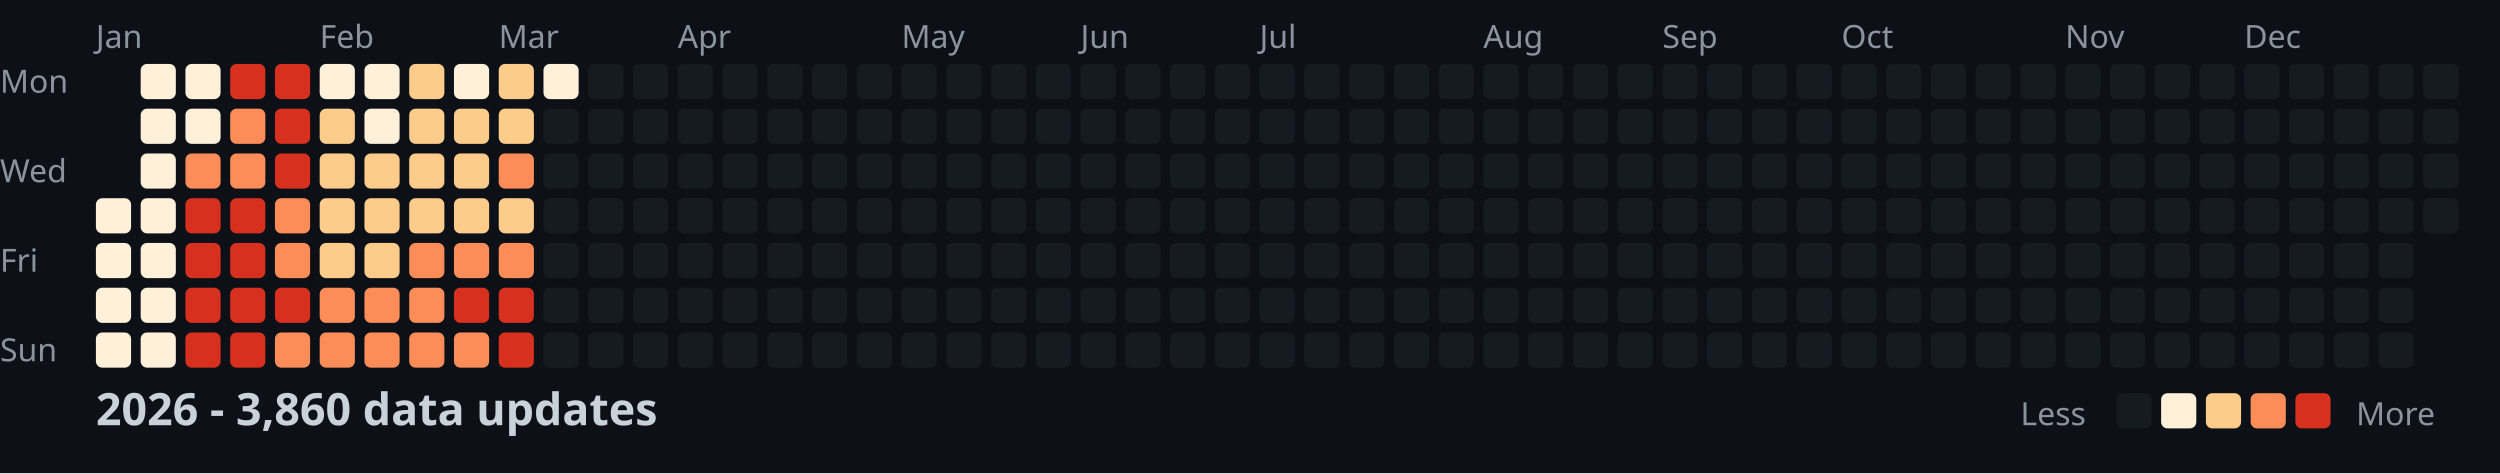
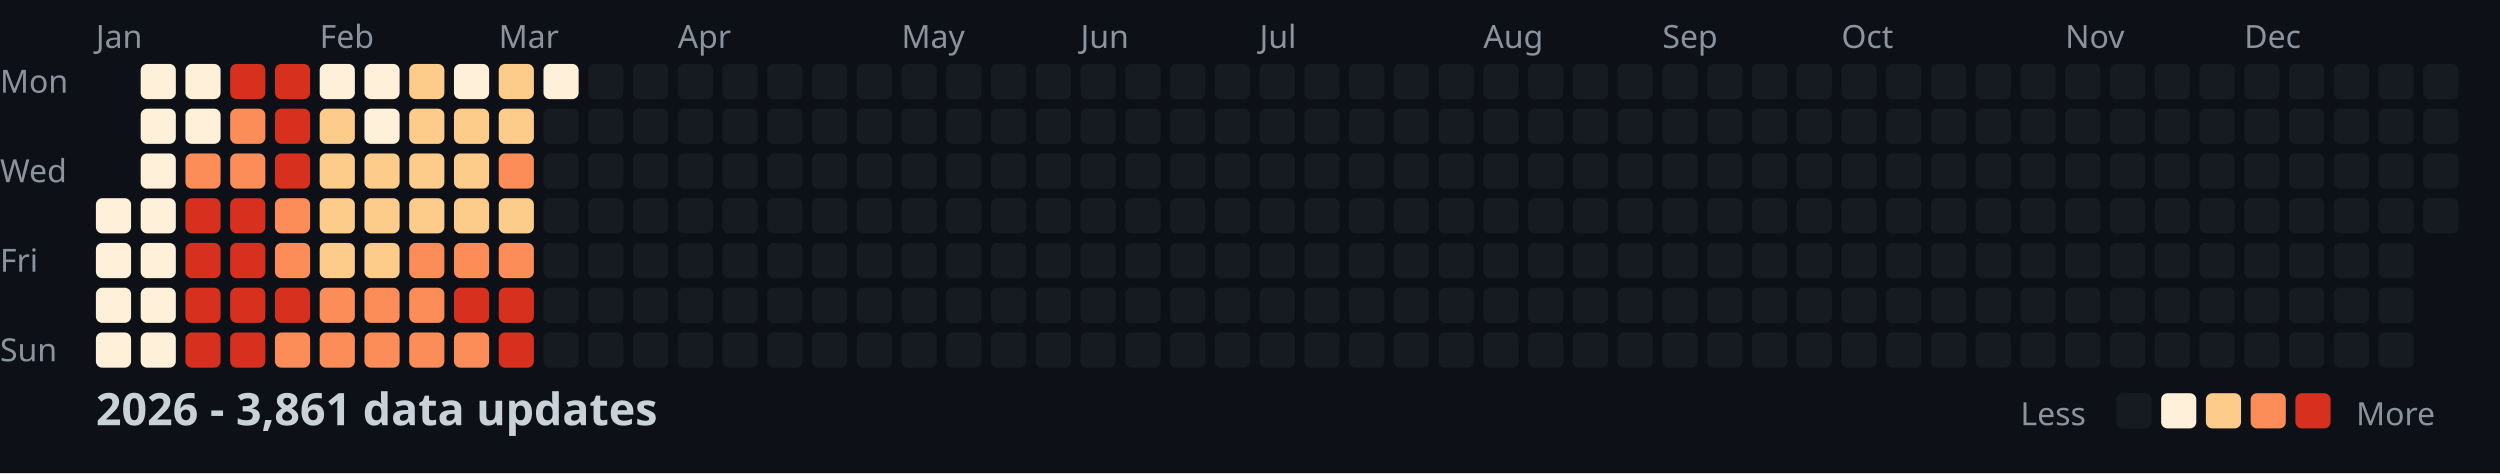
<svg xmlns="http://www.w3.org/2000/svg" width="782" height="148">
  <style>
    .month { font: 10px sans-serif; fill: #8b949e; }
    .day { font: 10px sans-serif; fill: #8b949e; }
    .title { font: bold 14px sans-serif; fill: #c9d1d9; }
    .legend { font: 10px sans-serif; fill: #8b949e; }
  </style>
  <rect width="100%" height="100%" fill="#0d1117" />
  <text x="0" y="29" class="day">Mon</text>
  <text x="0" y="57" class="day">Wed</text>
  <text x="0" y="85" class="day">Fri</text>
  <text x="0" y="113" class="day">Sun</text>
  <text x="30" y="15" class="month">Jan</text>
  <text x="100" y="15" class="month">Feb</text>
  <text x="156" y="15" class="month">Mar</text>
  <text x="212" y="15" class="month">Apr</text>
  <text x="282" y="15" class="month">May</text>
  <text x="338" y="15" class="month">Jun</text>
  <text x="394" y="15" class="month">Jul</text>
  <text x="464" y="15" class="month">Aug</text>
  <text x="520" y="15" class="month">Sep</text>
  <text x="576" y="15" class="month">Oct</text>
  <text x="646" y="15" class="month">Nov</text>
  <text x="702" y="15" class="month">Dec</text>
  <rect x="30" y="62" width="11" height="11" fill="#fef0d9" rx="2" />
  <rect x="30" y="76" width="11" height="11" fill="#fef0d9" rx="2" />
  <rect x="30" y="90" width="11" height="11" fill="#fef0d9" rx="2" />
  <rect x="30" y="104" width="11" height="11" fill="#fef0d9" rx="2" />
  <rect x="44" y="20" width="11" height="11" fill="#fef0d9" rx="2" />
  <rect x="44" y="34" width="11" height="11" fill="#fef0d9" rx="2" />
  <rect x="44" y="48" width="11" height="11" fill="#fef0d9" rx="2" />
  <rect x="44" y="62" width="11" height="11" fill="#fef0d9" rx="2" />
  <rect x="44" y="76" width="11" height="11" fill="#fef0d9" rx="2" />
  <rect x="44" y="90" width="11" height="11" fill="#fef0d9" rx="2" />
  <rect x="44" y="104" width="11" height="11" fill="#fef0d9" rx="2" />
  <rect x="58" y="20" width="11" height="11" fill="#fef0d9" rx="2" />
  <rect x="58" y="34" width="11" height="11" fill="#fef0d9" rx="2" />
  <rect x="58" y="48" width="11" height="11" fill="#fc8d59" rx="2" />
  <rect x="58" y="62" width="11" height="11" fill="#d7301f" rx="2" />
  <rect x="58" y="76" width="11" height="11" fill="#d7301f" rx="2" />
  <rect x="58" y="90" width="11" height="11" fill="#d7301f" rx="2" />
  <rect x="58" y="104" width="11" height="11" fill="#d7301f" rx="2" />
  <rect x="72" y="20" width="11" height="11" fill="#d7301f" rx="2" />
  <rect x="72" y="34" width="11" height="11" fill="#fc8d59" rx="2" />
  <rect x="72" y="48" width="11" height="11" fill="#fc8d59" rx="2" />
  <rect x="72" y="62" width="11" height="11" fill="#d7301f" rx="2" />
  <rect x="72" y="76" width="11" height="11" fill="#d7301f" rx="2" />
  <rect x="72" y="90" width="11" height="11" fill="#d7301f" rx="2" />
  <rect x="72" y="104" width="11" height="11" fill="#d7301f" rx="2" />
  <rect x="86" y="20" width="11" height="11" fill="#d7301f" rx="2" />
  <rect x="86" y="34" width="11" height="11" fill="#d7301f" rx="2" />
  <rect x="86" y="48" width="11" height="11" fill="#d7301f" rx="2" />
  <rect x="86" y="62" width="11" height="11" fill="#fc8d59" rx="2" />
  <rect x="86" y="76" width="11" height="11" fill="#fc8d59" rx="2" />
  <rect x="86" y="90" width="11" height="11" fill="#d7301f" rx="2" />
  <rect x="86" y="104" width="11" height="11" fill="#fc8d59" rx="2" />
  <rect x="100" y="20" width="11" height="11" fill="#fef0d9" rx="2" />
  <rect x="100" y="34" width="11" height="11" fill="#fdcc8a" rx="2" />
  <rect x="100" y="48" width="11" height="11" fill="#fdcc8a" rx="2" />
  <rect x="100" y="62" width="11" height="11" fill="#fdcc8a" rx="2" />
  <rect x="100" y="76" width="11" height="11" fill="#fdcc8a" rx="2" />
  <rect x="100" y="90" width="11" height="11" fill="#fc8d59" rx="2" />
  <rect x="100" y="104" width="11" height="11" fill="#fc8d59" rx="2" />
  <rect x="114" y="20" width="11" height="11" fill="#fef0d9" rx="2" />
  <rect x="114" y="34" width="11" height="11" fill="#fef0d9" rx="2" />
  <rect x="114" y="48" width="11" height="11" fill="#fdcc8a" rx="2" />
  <rect x="114" y="62" width="11" height="11" fill="#fdcc8a" rx="2" />
  <rect x="114" y="76" width="11" height="11" fill="#fdcc8a" rx="2" />
  <rect x="114" y="90" width="11" height="11" fill="#fc8d59" rx="2" />
  <rect x="114" y="104" width="11" height="11" fill="#fc8d59" rx="2" />
  <rect x="128" y="20" width="11" height="11" fill="#fdcc8a" rx="2" />
  <rect x="128" y="34" width="11" height="11" fill="#fdcc8a" rx="2" />
  <rect x="128" y="48" width="11" height="11" fill="#fdcc8a" rx="2" />
  <rect x="128" y="62" width="11" height="11" fill="#fdcc8a" rx="2" />
  <rect x="128" y="76" width="11" height="11" fill="#fc8d59" rx="2" />
  <rect x="128" y="90" width="11" height="11" fill="#fc8d59" rx="2" />
  <rect x="128" y="104" width="11" height="11" fill="#fc8d59" rx="2" />
  <rect x="142" y="20" width="11" height="11" fill="#fef0d9" rx="2" />
  <rect x="142" y="34" width="11" height="11" fill="#fdcc8a" rx="2" />
  <rect x="142" y="48" width="11" height="11" fill="#fdcc8a" rx="2" />
  <rect x="142" y="62" width="11" height="11" fill="#fdcc8a" rx="2" />
  <rect x="142" y="76" width="11" height="11" fill="#fc8d59" rx="2" />
  <rect x="142" y="90" width="11" height="11" fill="#d7301f" rx="2" />
  <rect x="142" y="104" width="11" height="11" fill="#fc8d59" rx="2" />
  <rect x="156" y="20" width="11" height="11" fill="#fdcc8a" rx="2" />
  <rect x="156" y="34" width="11" height="11" fill="#fdcc8a" rx="2" />
  <rect x="156" y="48" width="11" height="11" fill="#fc8d59" rx="2" />
  <rect x="156" y="62" width="11" height="11" fill="#fdcc8a" rx="2" />
  <rect x="156" y="76" width="11" height="11" fill="#fc8d59" rx="2" />
  <rect x="156" y="90" width="11" height="11" fill="#d7301f" rx="2" />
  <rect x="156" y="104" width="11" height="11" fill="#d7301f" rx="2" />
  <rect x="170" y="20" width="11" height="11" fill="#fef0d9" rx="2" />
  <rect x="170" y="34" width="11" height="11" fill="#161b22" rx="2" />
  <rect x="170" y="48" width="11" height="11" fill="#161b22" rx="2" />
  <rect x="170" y="62" width="11" height="11" fill="#161b22" rx="2" />
  <rect x="170" y="76" width="11" height="11" fill="#161b22" rx="2" />
  <rect x="170" y="90" width="11" height="11" fill="#161b22" rx="2" />
  <rect x="170" y="104" width="11" height="11" fill="#161b22" rx="2" />
  <rect x="184" y="20" width="11" height="11" fill="#161b22" rx="2" />
  <rect x="184" y="34" width="11" height="11" fill="#161b22" rx="2" />
  <rect x="184" y="48" width="11" height="11" fill="#161b22" rx="2" />
  <rect x="184" y="62" width="11" height="11" fill="#161b22" rx="2" />
  <rect x="184" y="76" width="11" height="11" fill="#161b22" rx="2" />
  <rect x="184" y="90" width="11" height="11" fill="#161b22" rx="2" />
  <rect x="184" y="104" width="11" height="11" fill="#161b22" rx="2" />
  <rect x="198" y="20" width="11" height="11" fill="#161b22" rx="2" />
  <rect x="198" y="34" width="11" height="11" fill="#161b22" rx="2" />
  <rect x="198" y="48" width="11" height="11" fill="#161b22" rx="2" />
  <rect x="198" y="62" width="11" height="11" fill="#161b22" rx="2" />
  <rect x="198" y="76" width="11" height="11" fill="#161b22" rx="2" />
  <rect x="198" y="90" width="11" height="11" fill="#161b22" rx="2" />
  <rect x="198" y="104" width="11" height="11" fill="#161b22" rx="2" />
  <rect x="212" y="20" width="11" height="11" fill="#161b22" rx="2" />
  <rect x="212" y="34" width="11" height="11" fill="#161b22" rx="2" />
  <rect x="212" y="48" width="11" height="11" fill="#161b22" rx="2" />
  <rect x="212" y="62" width="11" height="11" fill="#161b22" rx="2" />
  <rect x="212" y="76" width="11" height="11" fill="#161b22" rx="2" />
  <rect x="212" y="90" width="11" height="11" fill="#161b22" rx="2" />
  <rect x="212" y="104" width="11" height="11" fill="#161b22" rx="2" />
  <rect x="226" y="20" width="11" height="11" fill="#161b22" rx="2" />
  <rect x="226" y="34" width="11" height="11" fill="#161b22" rx="2" />
  <rect x="226" y="48" width="11" height="11" fill="#161b22" rx="2" />
  <rect x="226" y="62" width="11" height="11" fill="#161b22" rx="2" />
  <rect x="226" y="76" width="11" height="11" fill="#161b22" rx="2" />
  <rect x="226" y="90" width="11" height="11" fill="#161b22" rx="2" />
  <rect x="226" y="104" width="11" height="11" fill="#161b22" rx="2" />
  <rect x="240" y="20" width="11" height="11" fill="#161b22" rx="2" />
  <rect x="240" y="34" width="11" height="11" fill="#161b22" rx="2" />
  <rect x="240" y="48" width="11" height="11" fill="#161b22" rx="2" />
  <rect x="240" y="62" width="11" height="11" fill="#161b22" rx="2" />
  <rect x="240" y="76" width="11" height="11" fill="#161b22" rx="2" />
  <rect x="240" y="90" width="11" height="11" fill="#161b22" rx="2" />
  <rect x="240" y="104" width="11" height="11" fill="#161b22" rx="2" />
  <rect x="254" y="20" width="11" height="11" fill="#161b22" rx="2" />
  <rect x="254" y="34" width="11" height="11" fill="#161b22" rx="2" />
  <rect x="254" y="48" width="11" height="11" fill="#161b22" rx="2" />
  <rect x="254" y="62" width="11" height="11" fill="#161b22" rx="2" />
  <rect x="254" y="76" width="11" height="11" fill="#161b22" rx="2" />
  <rect x="254" y="90" width="11" height="11" fill="#161b22" rx="2" />
  <rect x="254" y="104" width="11" height="11" fill="#161b22" rx="2" />
  <rect x="268" y="20" width="11" height="11" fill="#161b22" rx="2" />
  <rect x="268" y="34" width="11" height="11" fill="#161b22" rx="2" />
  <rect x="268" y="48" width="11" height="11" fill="#161b22" rx="2" />
  <rect x="268" y="62" width="11" height="11" fill="#161b22" rx="2" />
  <rect x="268" y="76" width="11" height="11" fill="#161b22" rx="2" />
  <rect x="268" y="90" width="11" height="11" fill="#161b22" rx="2" />
  <rect x="268" y="104" width="11" height="11" fill="#161b22" rx="2" />
  <rect x="282" y="20" width="11" height="11" fill="#161b22" rx="2" />
  <rect x="282" y="34" width="11" height="11" fill="#161b22" rx="2" />
  <rect x="282" y="48" width="11" height="11" fill="#161b22" rx="2" />
  <rect x="282" y="62" width="11" height="11" fill="#161b22" rx="2" />
  <rect x="282" y="76" width="11" height="11" fill="#161b22" rx="2" />
  <rect x="282" y="90" width="11" height="11" fill="#161b22" rx="2" />
  <rect x="282" y="104" width="11" height="11" fill="#161b22" rx="2" />
  <rect x="296" y="20" width="11" height="11" fill="#161b22" rx="2" />
  <rect x="296" y="34" width="11" height="11" fill="#161b22" rx="2" />
  <rect x="296" y="48" width="11" height="11" fill="#161b22" rx="2" />
  <rect x="296" y="62" width="11" height="11" fill="#161b22" rx="2" />
  <rect x="296" y="76" width="11" height="11" fill="#161b22" rx="2" />
  <rect x="296" y="90" width="11" height="11" fill="#161b22" rx="2" />
  <rect x="296" y="104" width="11" height="11" fill="#161b22" rx="2" />
  <rect x="310" y="20" width="11" height="11" fill="#161b22" rx="2" />
  <rect x="310" y="34" width="11" height="11" fill="#161b22" rx="2" />
  <rect x="310" y="48" width="11" height="11" fill="#161b22" rx="2" />
  <rect x="310" y="62" width="11" height="11" fill="#161b22" rx="2" />
  <rect x="310" y="76" width="11" height="11" fill="#161b22" rx="2" />
  <rect x="310" y="90" width="11" height="11" fill="#161b22" rx="2" />
  <rect x="310" y="104" width="11" height="11" fill="#161b22" rx="2" />
  <rect x="324" y="20" width="11" height="11" fill="#161b22" rx="2" />
  <rect x="324" y="34" width="11" height="11" fill="#161b22" rx="2" />
  <rect x="324" y="48" width="11" height="11" fill="#161b22" rx="2" />
  <rect x="324" y="62" width="11" height="11" fill="#161b22" rx="2" />
  <rect x="324" y="76" width="11" height="11" fill="#161b22" rx="2" />
  <rect x="324" y="90" width="11" height="11" fill="#161b22" rx="2" />
  <rect x="324" y="104" width="11" height="11" fill="#161b22" rx="2" />
  <rect x="338" y="20" width="11" height="11" fill="#161b22" rx="2" />
  <rect x="338" y="34" width="11" height="11" fill="#161b22" rx="2" />
  <rect x="338" y="48" width="11" height="11" fill="#161b22" rx="2" />
  <rect x="338" y="62" width="11" height="11" fill="#161b22" rx="2" />
  <rect x="338" y="76" width="11" height="11" fill="#161b22" rx="2" />
  <rect x="338" y="90" width="11" height="11" fill="#161b22" rx="2" />
  <rect x="338" y="104" width="11" height="11" fill="#161b22" rx="2" />
  <rect x="352" y="20" width="11" height="11" fill="#161b22" rx="2" />
  <rect x="352" y="34" width="11" height="11" fill="#161b22" rx="2" />
  <rect x="352" y="48" width="11" height="11" fill="#161b22" rx="2" />
  <rect x="352" y="62" width="11" height="11" fill="#161b22" rx="2" />
  <rect x="352" y="76" width="11" height="11" fill="#161b22" rx="2" />
  <rect x="352" y="90" width="11" height="11" fill="#161b22" rx="2" />
  <rect x="352" y="104" width="11" height="11" fill="#161b22" rx="2" />
  <rect x="366" y="20" width="11" height="11" fill="#161b22" rx="2" />
  <rect x="366" y="34" width="11" height="11" fill="#161b22" rx="2" />
  <rect x="366" y="48" width="11" height="11" fill="#161b22" rx="2" />
  <rect x="366" y="62" width="11" height="11" fill="#161b22" rx="2" />
  <rect x="366" y="76" width="11" height="11" fill="#161b22" rx="2" />
  <rect x="366" y="90" width="11" height="11" fill="#161b22" rx="2" />
  <rect x="366" y="104" width="11" height="11" fill="#161b22" rx="2" />
  <rect x="380" y="20" width="11" height="11" fill="#161b22" rx="2" />
  <rect x="380" y="34" width="11" height="11" fill="#161b22" rx="2" />
  <rect x="380" y="48" width="11" height="11" fill="#161b22" rx="2" />
  <rect x="380" y="62" width="11" height="11" fill="#161b22" rx="2" />
  <rect x="380" y="76" width="11" height="11" fill="#161b22" rx="2" />
  <rect x="380" y="90" width="11" height="11" fill="#161b22" rx="2" />
  <rect x="380" y="104" width="11" height="11" fill="#161b22" rx="2" />
  <rect x="394" y="20" width="11" height="11" fill="#161b22" rx="2" />
  <rect x="394" y="34" width="11" height="11" fill="#161b22" rx="2" />
  <rect x="394" y="48" width="11" height="11" fill="#161b22" rx="2" />
  <rect x="394" y="62" width="11" height="11" fill="#161b22" rx="2" />
  <rect x="394" y="76" width="11" height="11" fill="#161b22" rx="2" />
  <rect x="394" y="90" width="11" height="11" fill="#161b22" rx="2" />
  <rect x="394" y="104" width="11" height="11" fill="#161b22" rx="2" />
  <rect x="408" y="20" width="11" height="11" fill="#161b22" rx="2" />
  <rect x="408" y="34" width="11" height="11" fill="#161b22" rx="2" />
  <rect x="408" y="48" width="11" height="11" fill="#161b22" rx="2" />
  <rect x="408" y="62" width="11" height="11" fill="#161b22" rx="2" />
  <rect x="408" y="76" width="11" height="11" fill="#161b22" rx="2" />
  <rect x="408" y="90" width="11" height="11" fill="#161b22" rx="2" />
  <rect x="408" y="104" width="11" height="11" fill="#161b22" rx="2" />
  <rect x="422" y="20" width="11" height="11" fill="#161b22" rx="2" />
  <rect x="422" y="34" width="11" height="11" fill="#161b22" rx="2" />
  <rect x="422" y="48" width="11" height="11" fill="#161b22" rx="2" />
  <rect x="422" y="62" width="11" height="11" fill="#161b22" rx="2" />
  <rect x="422" y="76" width="11" height="11" fill="#161b22" rx="2" />
  <rect x="422" y="90" width="11" height="11" fill="#161b22" rx="2" />
  <rect x="422" y="104" width="11" height="11" fill="#161b22" rx="2" />
  <rect x="436" y="20" width="11" height="11" fill="#161b22" rx="2" />
  <rect x="436" y="34" width="11" height="11" fill="#161b22" rx="2" />
  <rect x="436" y="48" width="11" height="11" fill="#161b22" rx="2" />
  <rect x="436" y="62" width="11" height="11" fill="#161b22" rx="2" />
  <rect x="436" y="76" width="11" height="11" fill="#161b22" rx="2" />
  <rect x="436" y="90" width="11" height="11" fill="#161b22" rx="2" />
  <rect x="436" y="104" width="11" height="11" fill="#161b22" rx="2" />
  <rect x="450" y="20" width="11" height="11" fill="#161b22" rx="2" />
  <rect x="450" y="34" width="11" height="11" fill="#161b22" rx="2" />
  <rect x="450" y="48" width="11" height="11" fill="#161b22" rx="2" />
  <rect x="450" y="62" width="11" height="11" fill="#161b22" rx="2" />
  <rect x="450" y="76" width="11" height="11" fill="#161b22" rx="2" />
  <rect x="450" y="90" width="11" height="11" fill="#161b22" rx="2" />
  <rect x="450" y="104" width="11" height="11" fill="#161b22" rx="2" />
  <rect x="464" y="20" width="11" height="11" fill="#161b22" rx="2" />
  <rect x="464" y="34" width="11" height="11" fill="#161b22" rx="2" />
  <rect x="464" y="48" width="11" height="11" fill="#161b22" rx="2" />
  <rect x="464" y="62" width="11" height="11" fill="#161b22" rx="2" />
  <rect x="464" y="76" width="11" height="11" fill="#161b22" rx="2" />
  <rect x="464" y="90" width="11" height="11" fill="#161b22" rx="2" />
  <rect x="464" y="104" width="11" height="11" fill="#161b22" rx="2" />
  <rect x="478" y="20" width="11" height="11" fill="#161b22" rx="2" />
  <rect x="478" y="34" width="11" height="11" fill="#161b22" rx="2" />
  <rect x="478" y="48" width="11" height="11" fill="#161b22" rx="2" />
  <rect x="478" y="62" width="11" height="11" fill="#161b22" rx="2" />
  <rect x="478" y="76" width="11" height="11" fill="#161b22" rx="2" />
  <rect x="478" y="90" width="11" height="11" fill="#161b22" rx="2" />
  <rect x="478" y="104" width="11" height="11" fill="#161b22" rx="2" />
  <rect x="492" y="20" width="11" height="11" fill="#161b22" rx="2" />
  <rect x="492" y="34" width="11" height="11" fill="#161b22" rx="2" />
  <rect x="492" y="48" width="11" height="11" fill="#161b22" rx="2" />
  <rect x="492" y="62" width="11" height="11" fill="#161b22" rx="2" />
  <rect x="492" y="76" width="11" height="11" fill="#161b22" rx="2" />
  <rect x="492" y="90" width="11" height="11" fill="#161b22" rx="2" />
  <rect x="492" y="104" width="11" height="11" fill="#161b22" rx="2" />
  <rect x="506" y="20" width="11" height="11" fill="#161b22" rx="2" />
  <rect x="506" y="34" width="11" height="11" fill="#161b22" rx="2" />
  <rect x="506" y="48" width="11" height="11" fill="#161b22" rx="2" />
  <rect x="506" y="62" width="11" height="11" fill="#161b22" rx="2" />
  <rect x="506" y="76" width="11" height="11" fill="#161b22" rx="2" />
  <rect x="506" y="90" width="11" height="11" fill="#161b22" rx="2" />
  <rect x="506" y="104" width="11" height="11" fill="#161b22" rx="2" />
  <rect x="520" y="20" width="11" height="11" fill="#161b22" rx="2" />
  <rect x="520" y="34" width="11" height="11" fill="#161b22" rx="2" />
  <rect x="520" y="48" width="11" height="11" fill="#161b22" rx="2" />
  <rect x="520" y="62" width="11" height="11" fill="#161b22" rx="2" />
  <rect x="520" y="76" width="11" height="11" fill="#161b22" rx="2" />
  <rect x="520" y="90" width="11" height="11" fill="#161b22" rx="2" />
  <rect x="520" y="104" width="11" height="11" fill="#161b22" rx="2" />
  <rect x="534" y="20" width="11" height="11" fill="#161b22" rx="2" />
  <rect x="534" y="34" width="11" height="11" fill="#161b22" rx="2" />
  <rect x="534" y="48" width="11" height="11" fill="#161b22" rx="2" />
  <rect x="534" y="62" width="11" height="11" fill="#161b22" rx="2" />
  <rect x="534" y="76" width="11" height="11" fill="#161b22" rx="2" />
  <rect x="534" y="90" width="11" height="11" fill="#161b22" rx="2" />
  <rect x="534" y="104" width="11" height="11" fill="#161b22" rx="2" />
  <rect x="548" y="20" width="11" height="11" fill="#161b22" rx="2" />
  <rect x="548" y="34" width="11" height="11" fill="#161b22" rx="2" />
  <rect x="548" y="48" width="11" height="11" fill="#161b22" rx="2" />
  <rect x="548" y="62" width="11" height="11" fill="#161b22" rx="2" />
  <rect x="548" y="76" width="11" height="11" fill="#161b22" rx="2" />
  <rect x="548" y="90" width="11" height="11" fill="#161b22" rx="2" />
  <rect x="548" y="104" width="11" height="11" fill="#161b22" rx="2" />
  <rect x="562" y="20" width="11" height="11" fill="#161b22" rx="2" />
  <rect x="562" y="34" width="11" height="11" fill="#161b22" rx="2" />
  <rect x="562" y="48" width="11" height="11" fill="#161b22" rx="2" />
  <rect x="562" y="62" width="11" height="11" fill="#161b22" rx="2" />
  <rect x="562" y="76" width="11" height="11" fill="#161b22" rx="2" />
  <rect x="562" y="90" width="11" height="11" fill="#161b22" rx="2" />
  <rect x="562" y="104" width="11" height="11" fill="#161b22" rx="2" />
  <rect x="576" y="20" width="11" height="11" fill="#161b22" rx="2" />
  <rect x="576" y="34" width="11" height="11" fill="#161b22" rx="2" />
  <rect x="576" y="48" width="11" height="11" fill="#161b22" rx="2" />
  <rect x="576" y="62" width="11" height="11" fill="#161b22" rx="2" />
  <rect x="576" y="76" width="11" height="11" fill="#161b22" rx="2" />
  <rect x="576" y="90" width="11" height="11" fill="#161b22" rx="2" />
  <rect x="576" y="104" width="11" height="11" fill="#161b22" rx="2" />
  <rect x="590" y="20" width="11" height="11" fill="#161b22" rx="2" />
  <rect x="590" y="34" width="11" height="11" fill="#161b22" rx="2" />
  <rect x="590" y="48" width="11" height="11" fill="#161b22" rx="2" />
  <rect x="590" y="62" width="11" height="11" fill="#161b22" rx="2" />
  <rect x="590" y="76" width="11" height="11" fill="#161b22" rx="2" />
  <rect x="590" y="90" width="11" height="11" fill="#161b22" rx="2" />
  <rect x="590" y="104" width="11" height="11" fill="#161b22" rx="2" />
  <rect x="604" y="20" width="11" height="11" fill="#161b22" rx="2" />
  <rect x="604" y="34" width="11" height="11" fill="#161b22" rx="2" />
  <rect x="604" y="48" width="11" height="11" fill="#161b22" rx="2" />
  <rect x="604" y="62" width="11" height="11" fill="#161b22" rx="2" />
  <rect x="604" y="76" width="11" height="11" fill="#161b22" rx="2" />
  <rect x="604" y="90" width="11" height="11" fill="#161b22" rx="2" />
  <rect x="604" y="104" width="11" height="11" fill="#161b22" rx="2" />
  <rect x="618" y="20" width="11" height="11" fill="#161b22" rx="2" />
  <rect x="618" y="34" width="11" height="11" fill="#161b22" rx="2" />
  <rect x="618" y="48" width="11" height="11" fill="#161b22" rx="2" />
  <rect x="618" y="62" width="11" height="11" fill="#161b22" rx="2" />
  <rect x="618" y="76" width="11" height="11" fill="#161b22" rx="2" />
  <rect x="618" y="90" width="11" height="11" fill="#161b22" rx="2" />
  <rect x="618" y="104" width="11" height="11" fill="#161b22" rx="2" />
  <rect x="632" y="20" width="11" height="11" fill="#161b22" rx="2" />
  <rect x="632" y="34" width="11" height="11" fill="#161b22" rx="2" />
  <rect x="632" y="48" width="11" height="11" fill="#161b22" rx="2" />
  <rect x="632" y="62" width="11" height="11" fill="#161b22" rx="2" />
  <rect x="632" y="76" width="11" height="11" fill="#161b22" rx="2" />
  <rect x="632" y="90" width="11" height="11" fill="#161b22" rx="2" />
  <rect x="632" y="104" width="11" height="11" fill="#161b22" rx="2" />
  <rect x="646" y="20" width="11" height="11" fill="#161b22" rx="2" />
  <rect x="646" y="34" width="11" height="11" fill="#161b22" rx="2" />
  <rect x="646" y="48" width="11" height="11" fill="#161b22" rx="2" />
  <rect x="646" y="62" width="11" height="11" fill="#161b22" rx="2" />
  <rect x="646" y="76" width="11" height="11" fill="#161b22" rx="2" />
  <rect x="646" y="90" width="11" height="11" fill="#161b22" rx="2" />
  <rect x="646" y="104" width="11" height="11" fill="#161b22" rx="2" />
  <rect x="660" y="20" width="11" height="11" fill="#161b22" rx="2" />
  <rect x="660" y="34" width="11" height="11" fill="#161b22" rx="2" />
  <rect x="660" y="48" width="11" height="11" fill="#161b22" rx="2" />
  <rect x="660" y="62" width="11" height="11" fill="#161b22" rx="2" />
  <rect x="660" y="76" width="11" height="11" fill="#161b22" rx="2" />
  <rect x="660" y="90" width="11" height="11" fill="#161b22" rx="2" />
  <rect x="660" y="104" width="11" height="11" fill="#161b22" rx="2" />
  <rect x="674" y="20" width="11" height="11" fill="#161b22" rx="2" />
  <rect x="674" y="34" width="11" height="11" fill="#161b22" rx="2" />
  <rect x="674" y="48" width="11" height="11" fill="#161b22" rx="2" />
  <rect x="674" y="62" width="11" height="11" fill="#161b22" rx="2" />
  <rect x="674" y="76" width="11" height="11" fill="#161b22" rx="2" />
  <rect x="674" y="90" width="11" height="11" fill="#161b22" rx="2" />
  <rect x="674" y="104" width="11" height="11" fill="#161b22" rx="2" />
  <rect x="688" y="20" width="11" height="11" fill="#161b22" rx="2" />
  <rect x="688" y="34" width="11" height="11" fill="#161b22" rx="2" />
  <rect x="688" y="48" width="11" height="11" fill="#161b22" rx="2" />
  <rect x="688" y="62" width="11" height="11" fill="#161b22" rx="2" />
  <rect x="688" y="76" width="11" height="11" fill="#161b22" rx="2" />
  <rect x="688" y="90" width="11" height="11" fill="#161b22" rx="2" />
  <rect x="688" y="104" width="11" height="11" fill="#161b22" rx="2" />
  <rect x="702" y="20" width="11" height="11" fill="#161b22" rx="2" />
  <rect x="702" y="34" width="11" height="11" fill="#161b22" rx="2" />
  <rect x="702" y="48" width="11" height="11" fill="#161b22" rx="2" />
  <rect x="702" y="62" width="11" height="11" fill="#161b22" rx="2" />
  <rect x="702" y="76" width="11" height="11" fill="#161b22" rx="2" />
  <rect x="702" y="90" width="11" height="11" fill="#161b22" rx="2" />
  <rect x="702" y="104" width="11" height="11" fill="#161b22" rx="2" />
  <rect x="716" y="20" width="11" height="11" fill="#161b22" rx="2" />
  <rect x="716" y="34" width="11" height="11" fill="#161b22" rx="2" />
  <rect x="716" y="48" width="11" height="11" fill="#161b22" rx="2" />
  <rect x="716" y="62" width="11" height="11" fill="#161b22" rx="2" />
  <rect x="716" y="76" width="11" height="11" fill="#161b22" rx="2" />
  <rect x="716" y="90" width="11" height="11" fill="#161b22" rx="2" />
  <rect x="716" y="104" width="11" height="11" fill="#161b22" rx="2" />
  <rect x="730" y="20" width="11" height="11" fill="#161b22" rx="2" />
  <rect x="730" y="34" width="11" height="11" fill="#161b22" rx="2" />
  <rect x="730" y="48" width="11" height="11" fill="#161b22" rx="2" />
  <rect x="730" y="62" width="11" height="11" fill="#161b22" rx="2" />
  <rect x="730" y="76" width="11" height="11" fill="#161b22" rx="2" />
  <rect x="730" y="90" width="11" height="11" fill="#161b22" rx="2" />
  <rect x="730" y="104" width="11" height="11" fill="#161b22" rx="2" />
  <rect x="744" y="20" width="11" height="11" fill="#161b22" rx="2" />
  <rect x="744" y="34" width="11" height="11" fill="#161b22" rx="2" />
  <rect x="744" y="48" width="11" height="11" fill="#161b22" rx="2" />
  <rect x="744" y="62" width="11" height="11" fill="#161b22" rx="2" />
  <rect x="744" y="76" width="11" height="11" fill="#161b22" rx="2" />
  <rect x="744" y="90" width="11" height="11" fill="#161b22" rx="2" />
  <rect x="744" y="104" width="11" height="11" fill="#161b22" rx="2" />
  <rect x="758" y="20" width="11" height="11" fill="#161b22" rx="2" />
  <rect x="758" y="34" width="11" height="11" fill="#161b22" rx="2" />
  <rect x="758" y="48" width="11" height="11" fill="#161b22" rx="2" />
  <rect x="758" y="62" width="11" height="11" fill="#161b22" rx="2" />
-   <text x="30" y="133" class="title">2026 - 3,860 data updates</text>
+   <text x="30" y="133" class="title">2026 - 3,861 data updates</text>
  <text x="632" y="133" class="legend">Less</text>
  <rect x="662" y="123" width="11" height="11" fill="#161b22" rx="2" />
  <rect x="676" y="123" width="11" height="11" fill="#fef0d9" rx="2" />
  <rect x="690" y="123" width="11" height="11" fill="#fdcc8a" rx="2" />
  <rect x="704" y="123" width="11" height="11" fill="#fc8d59" rx="2" />
  <rect x="718" y="123" width="11" height="11" fill="#d7301f" rx="2" />
  <text x="737" y="133" class="legend">More</text>
</svg>
